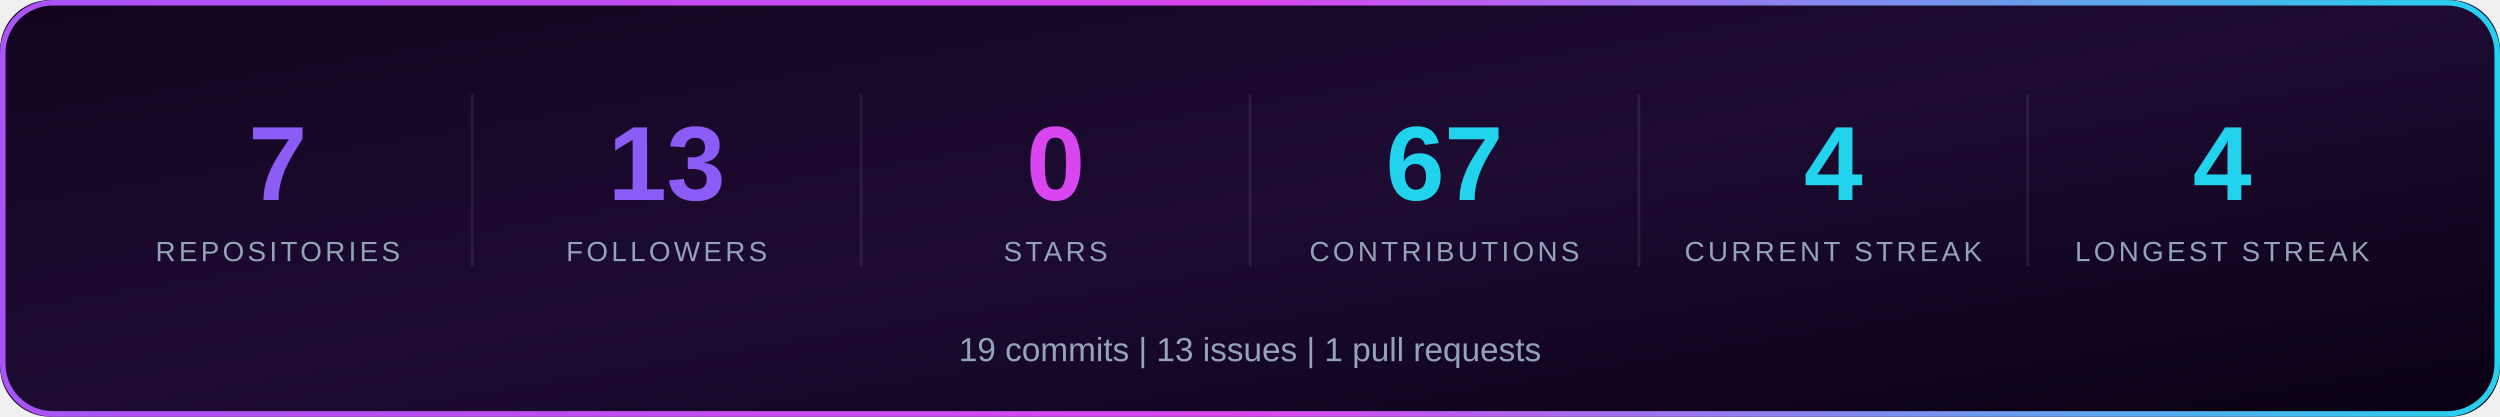
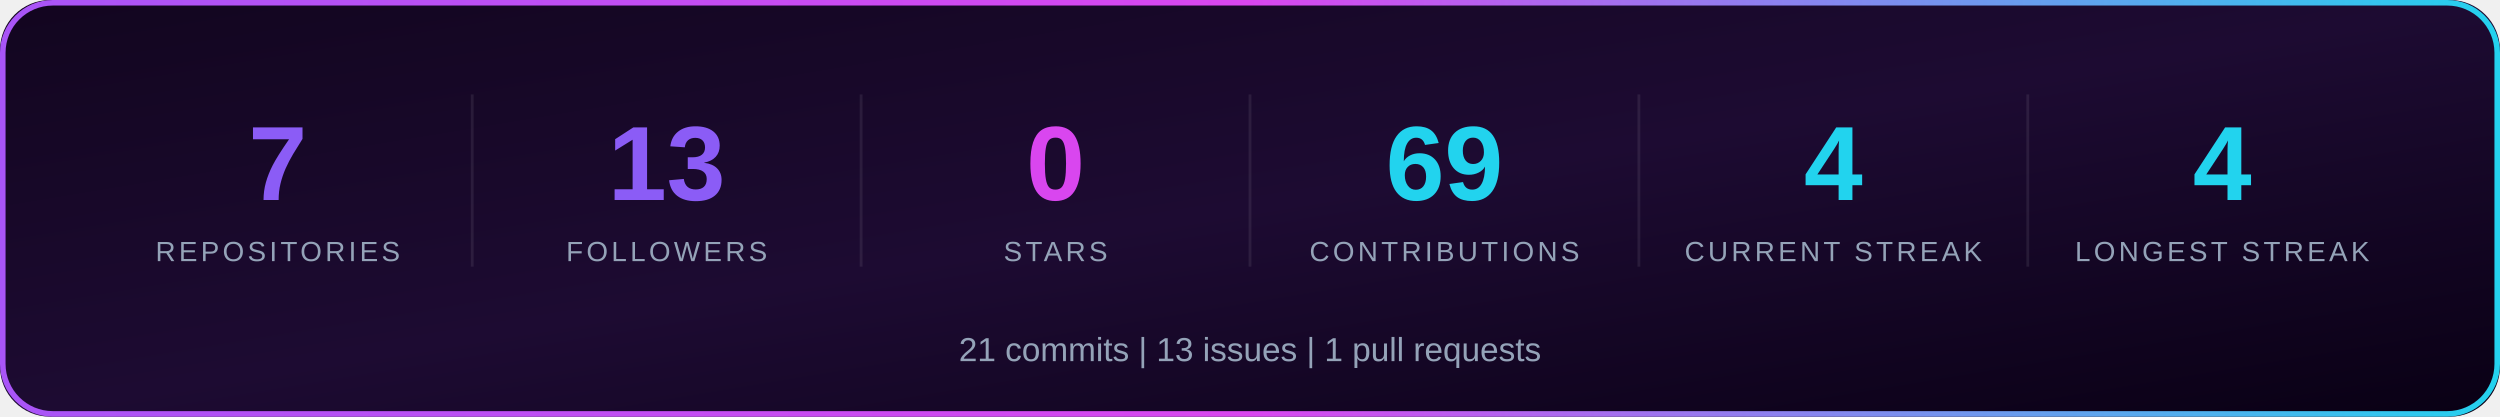
<svg xmlns="http://www.w3.org/2000/svg" width="900" height="150" viewBox="0 0 900 150" role="img" aria-label="GitHub statistics for ernestjesutinafaton-maker">
  <defs>
    <linearGradient id="bg" x1="0%" y1="0%" x2="100%" y2="100%">
      <stop offset="0%" stop-color="#12051f" />
      <stop offset="50%" stop-color="#1d0b32" />
      <stop offset="100%" stop-color="#090014" />
    </linearGradient>
    <linearGradient id="accent">
      <stop offset="0%" stop-color="#a855f7" />
      <stop offset="50%" stop-color="#d946ef" />
      <stop offset="100%" stop-color="#22d3ee" />
    </linearGradient>
  </defs>
  <rect width="900" height="150" rx="18" fill="url(#bg)" />
  <rect x="1" y="1" width="898" height="148" rx="18" fill="none" stroke="url(#accent)" stroke-width="2" />
  <text x="100.0" y="72" text-anchor="middle" fill="#8B5CF6" font-family="Arial, Helvetica, sans-serif" font-size="38" font-weight="700">7</text>
  <text x="100.0" y="94" text-anchor="middle" fill="#94A3B8" font-family="Arial, Helvetica, sans-serif" font-size="10" letter-spacing="1.2">REPOSITORIES</text>
  <line x1="170.0" y1="34" x2="170.0" y2="96" stroke="#ffffff" stroke-opacity="0.08" />
  <text x="240.0" y="72" text-anchor="middle" fill="#8B5CF6" font-family="Arial, Helvetica, sans-serif" font-size="38" font-weight="700">13</text>
  <text x="240.0" y="94" text-anchor="middle" fill="#94A3B8" font-family="Arial, Helvetica, sans-serif" font-size="10" letter-spacing="1.2">FOLLOWERS</text>
  <line x1="310.0" y1="34" x2="310.0" y2="96" stroke="#ffffff" stroke-opacity="0.08" />
  <text x="380.0" y="72" text-anchor="middle" fill="#D946EF" font-family="Arial, Helvetica, sans-serif" font-size="38" font-weight="700">0</text>
  <text x="380.0" y="94" text-anchor="middle" fill="#94A3B8" font-family="Arial, Helvetica, sans-serif" font-size="10" letter-spacing="1.2">STARS</text>
  <line x1="450.0" y1="34" x2="450.0" y2="96" stroke="#ffffff" stroke-opacity="0.08" />
-   <text x="520.0" y="72" text-anchor="middle" fill="#22D3EE" font-family="Arial, Helvetica, sans-serif" font-size="38" font-weight="700">67</text>
+   <text x="520.0" y="72" text-anchor="middle" fill="#22D3EE" font-family="Arial, Helvetica, sans-serif" font-size="38" font-weight="700">69</text>
  <text x="520.0" y="94" text-anchor="middle" fill="#94A3B8" font-family="Arial, Helvetica, sans-serif" font-size="10" letter-spacing="1.2">CONTRIBUTIONS</text>
  <line x1="590.0" y1="34" x2="590.0" y2="96" stroke="#ffffff" stroke-opacity="0.08" />
  <text x="660.0" y="72" text-anchor="middle" fill="#22D3EE" font-family="Arial, Helvetica, sans-serif" font-size="38" font-weight="700">4</text>
  <text x="660.0" y="94" text-anchor="middle" fill="#94A3B8" font-family="Arial, Helvetica, sans-serif" font-size="10" letter-spacing="1.2">CURRENT STREAK</text>
  <line x1="730.0" y1="34" x2="730.0" y2="96" stroke="#ffffff" stroke-opacity="0.08" />
  <text x="800.0" y="72" text-anchor="middle" fill="#22D3EE" font-family="Arial, Helvetica, sans-serif" font-size="38" font-weight="700">4</text>
  <text x="800.0" y="94" text-anchor="middle" fill="#94A3B8" font-family="Arial, Helvetica, sans-serif" font-size="10" letter-spacing="1.2">LONGEST STREAK</text>
-   <text x="450.0" y="130" text-anchor="middle" fill="#94A3B8" font-family="Arial, Helvetica, sans-serif" font-size="12">19 commits   |   13 issues   |   1 pull requests</text>
+   <text x="450.0" y="130" text-anchor="middle" fill="#94A3B8" font-family="Arial, Helvetica, sans-serif" font-size="12">21 commits   |   13 issues   |   1 pull requests</text>
</svg>
